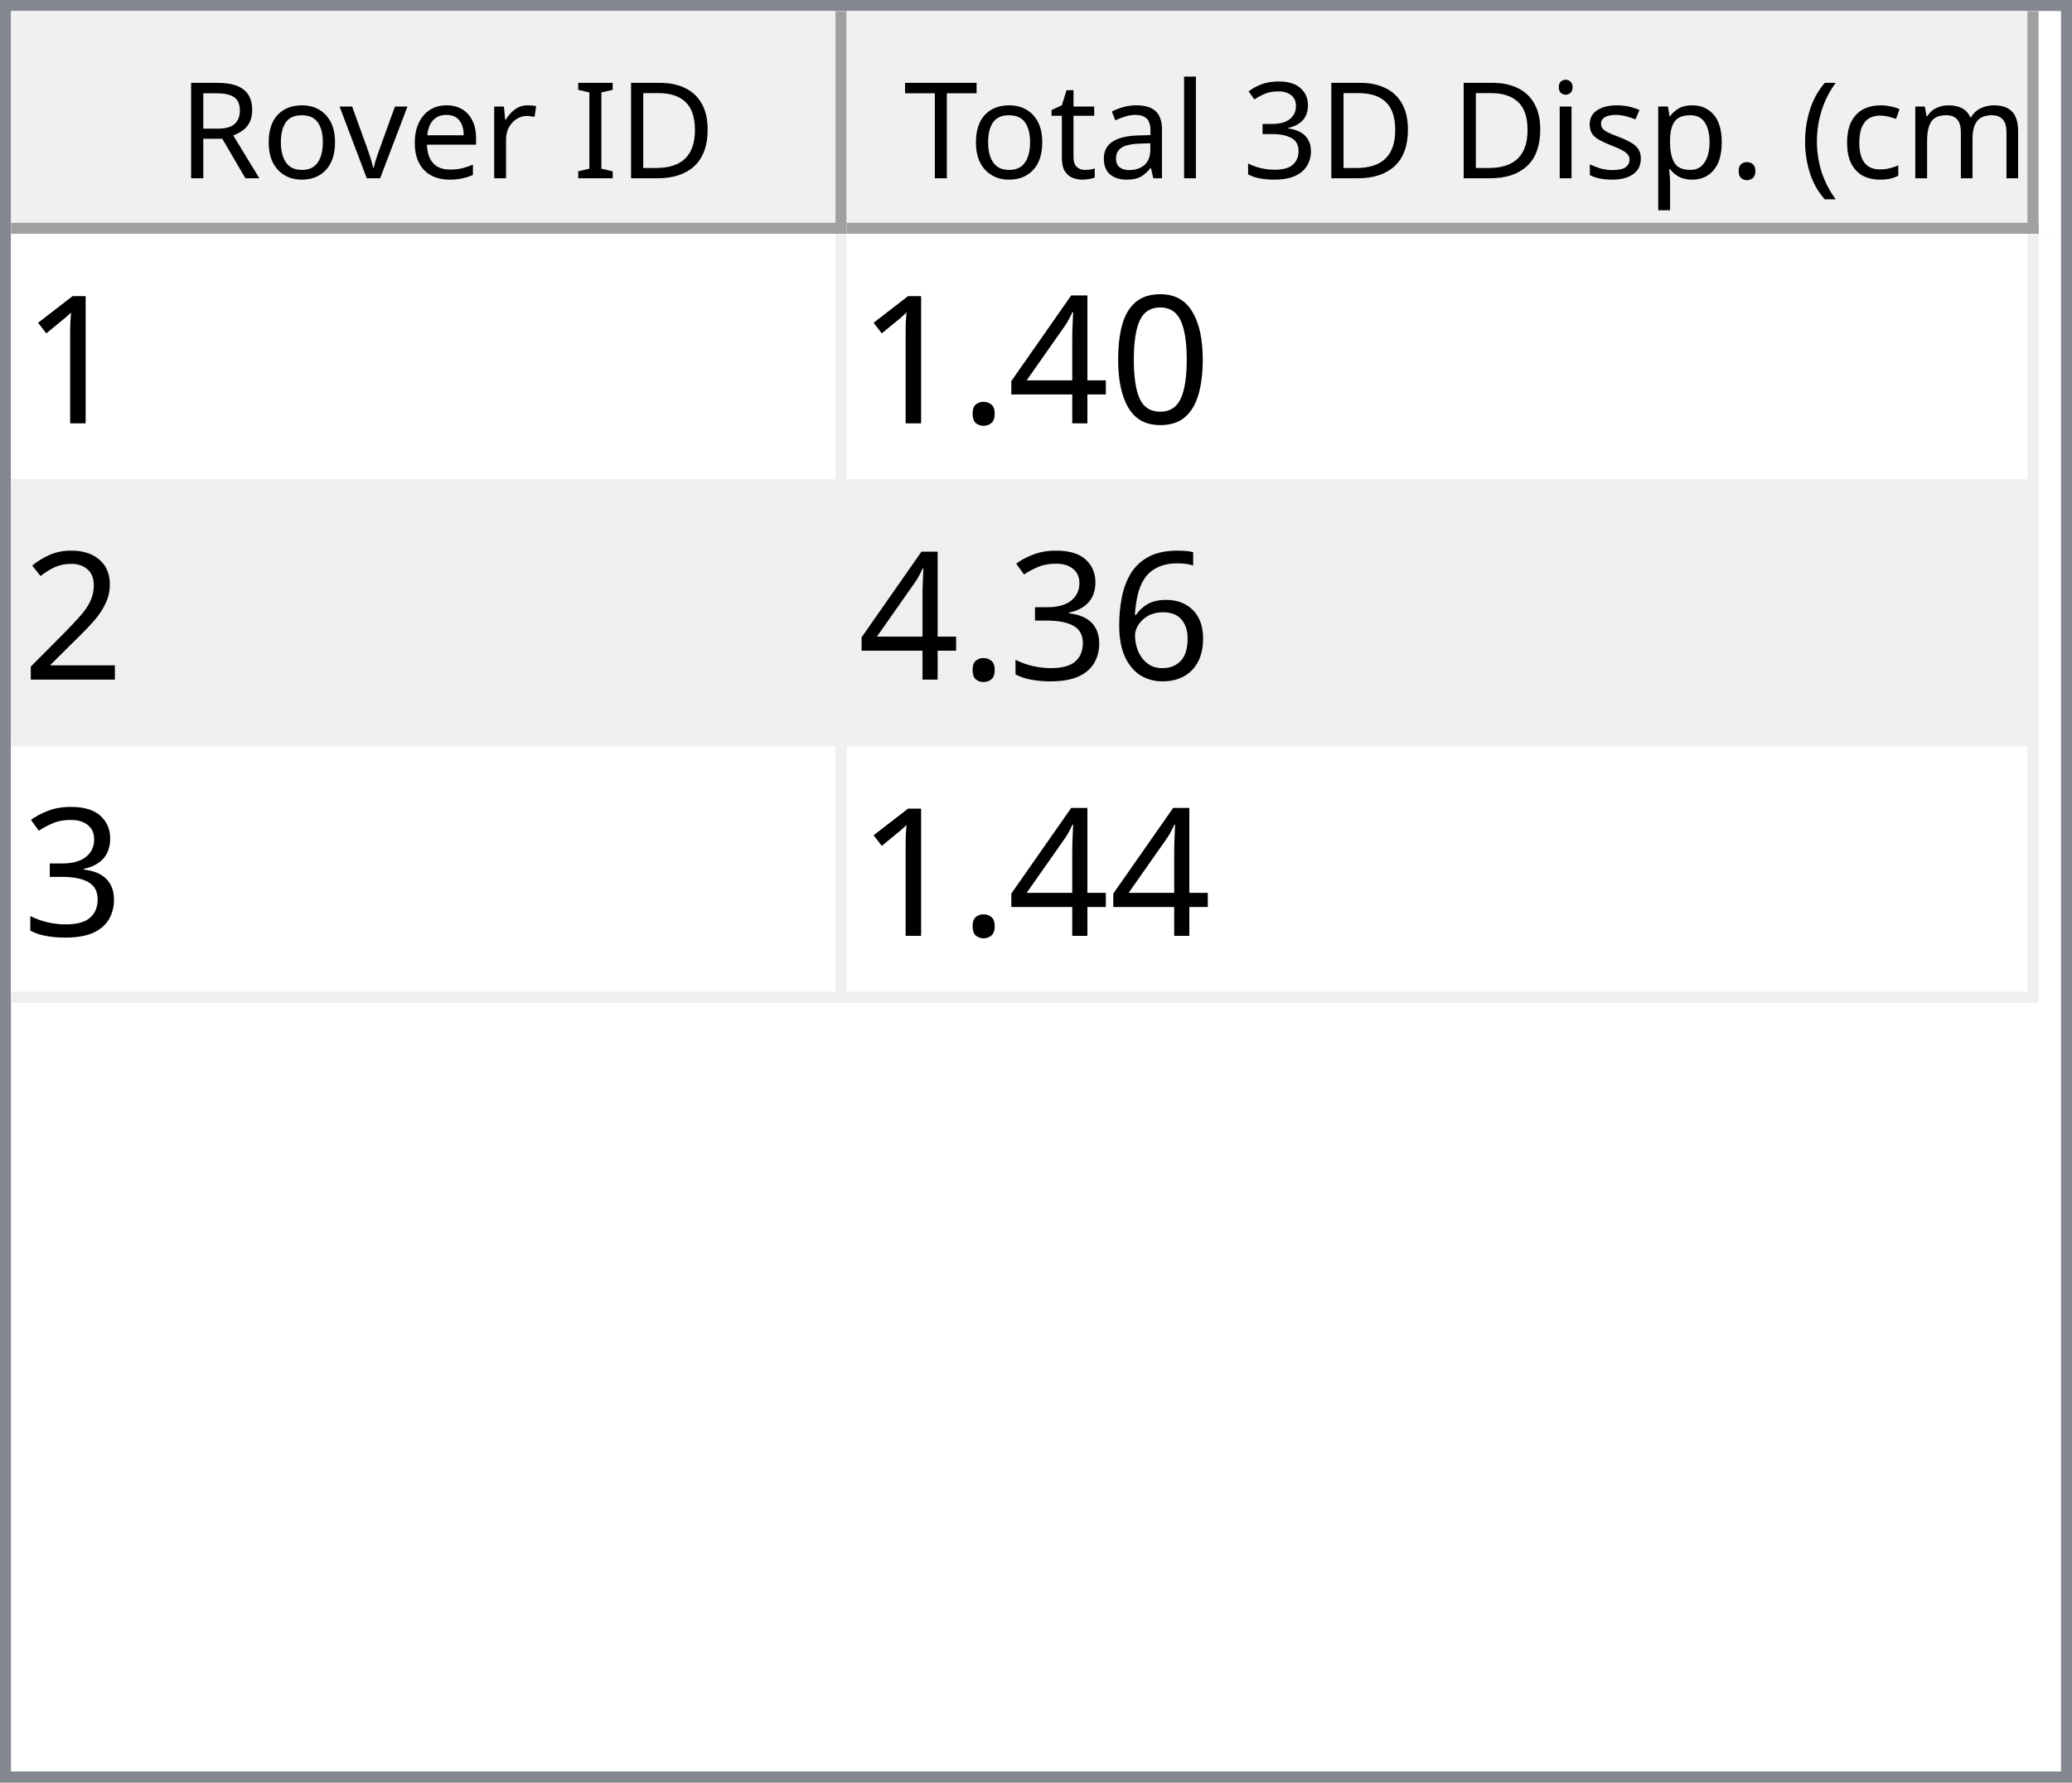
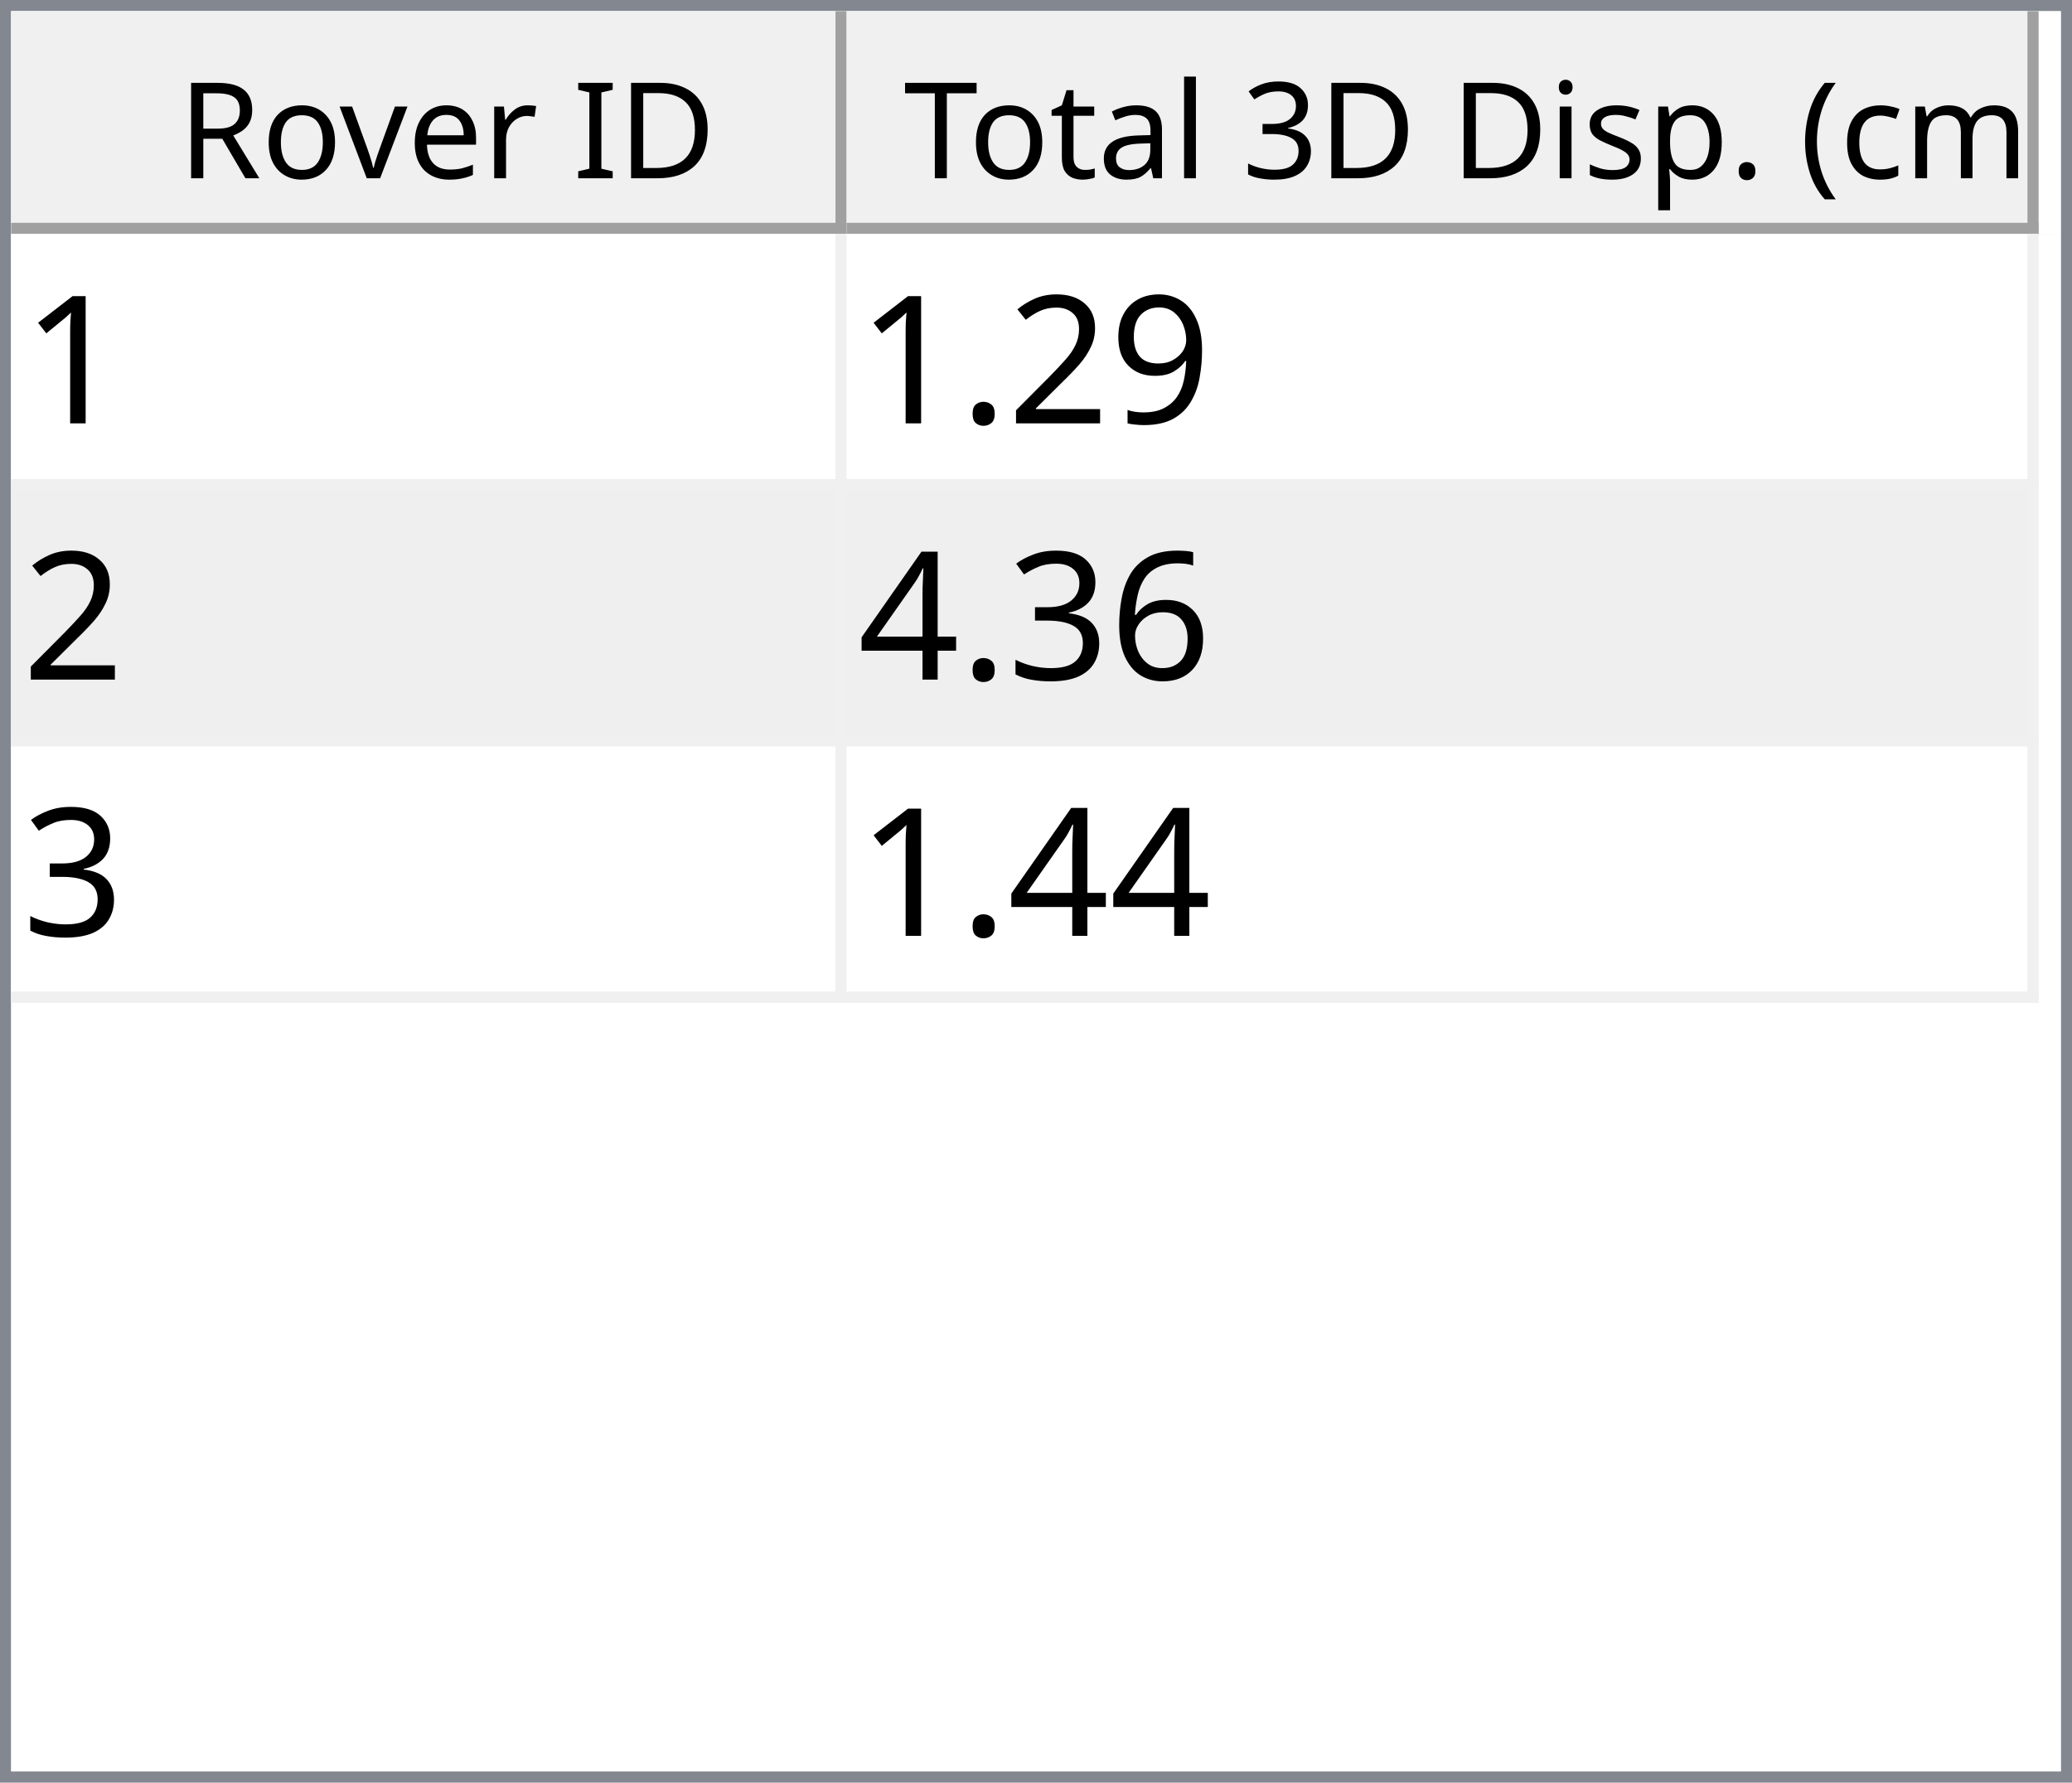
<svg xmlns="http://www.w3.org/2000/svg" style="fill-opacity:1; color-rendering:auto; color-interpolation:auto; text-rendering:auto; stroke:black; stroke-linecap:square; stroke-miterlimit:10; shape-rendering:auto; stroke-opacity:1; fill:black; stroke-dasharray:none; font-weight:normal; stroke-width:1; font-family:'Dialog'; font-style:normal; stroke-linejoin:miter; font-size:12px; stroke-dashoffset:0; image-rendering:auto;" width="186" height="160">
  <defs id="genericDefs" />
  <g>
    <defs id="defs1">
      <clipPath clipPathUnits="userSpaceOnUse" id="clipPath1">
        <path d="M0 0 L186 0 L186 160 L0 160 L0 0 Z" />
      </clipPath>
      <clipPath clipPathUnits="userSpaceOnUse" id="clipPath2">
        <path d="M0 0 L0 160 L186 160 L186 0 Z" />
      </clipPath>
      <clipPath clipPathUnits="userSpaceOnUse" id="clipPath3">
        <path d="M0 0 L0 20 L184 20 L184 0 Z" />
      </clipPath>
      <clipPath clipPathUnits="userSpaceOnUse" id="clipPath4">
        <path d="M0 0 L0 20 L75 20 L75 0 Z" />
      </clipPath>
      <clipPath clipPathUnits="userSpaceOnUse" id="clipPath5">
        <path d="M1 1 L1 19 L74 19 L74 1 Z" />
      </clipPath>
      <clipPath clipPathUnits="userSpaceOnUse" id="clipPath6">
        <path d="M0 0 L0 18 L73 18 L73 0 Z" />
      </clipPath>
      <clipPath clipPathUnits="userSpaceOnUse" id="clipPath7">
        <path d="M-0.5 -0.5 L-0.5 19.5 L74.5 19.5 L74.5 -0.5 Z" />
      </clipPath>
      <clipPath clipPathUnits="userSpaceOnUse" id="clipPath8">
        <path d="M0 0 L0 20 L107 20 L107 0 Z" />
      </clipPath>
      <clipPath clipPathUnits="userSpaceOnUse" id="clipPath9">
        <path d="M1 1 L1 19 L106 19 L106 1 Z" />
      </clipPath>
      <clipPath clipPathUnits="userSpaceOnUse" id="clipPath10">
        <path d="M0 0 L0 18 L105 18 L105 0 Z" />
      </clipPath>
      <clipPath clipPathUnits="userSpaceOnUse" id="clipPath11">
        <path d="M-0.5 -0.5 L-0.5 19.5 L106.5 19.5 L106.5 -0.5 Z" />
      </clipPath>
      <clipPath clipPathUnits="userSpaceOnUse" id="clipPath12">
        <path d="M0 0 L0 138 L184 138 L184 0 Z" />
      </clipPath>
      <clipPath clipPathUnits="userSpaceOnUse" id="clipPath13">
        <path d="M0 0 L0 69 L182 69 L182 0 Z" />
      </clipPath>
      <clipPath clipPathUnits="userSpaceOnUse" id="clipPath14">
        <path d="M-0.5 -0.5 L-0.5 68.5 L181.5 68.5 L181.5 -0.5 Z" />
      </clipPath>
      <clipPath clipPathUnits="userSpaceOnUse" id="clipPath15">
        <path d="M0 0 L0 22 L74 22 L74 0 Z" />
      </clipPath>
      <clipPath clipPathUnits="userSpaceOnUse" id="clipPath16">
        <path d="M0 0 L0 22 L106 22 L106 0 Z" />
      </clipPath>
      <font horiz-adv-x="64.551" id="font1">
        <font-face ascent="107.91" descent="25.098" units-per-em="100" style="font-style:normal; font-family:Segoe UI; font-weight:normal;" />
        <missing-glyph horiz-adv-x="64.551" d="M8.109 0 L8.109 68.266 L56.453 68.266 L56.453 0 L8.109 0 ZM15.328 7.234 L49.219 7.234 L49.219 61.031 L15.328 61.031 L15.328 7.234 Z" />
        <glyph unicode="D" horiz-adv-x="70.117" d="M9.188 0 L9.188 70.016 L28.516 70.016 Q65.531 70.016 65.531 35.891 Q65.531 19.672 55.25 9.836 Q44.969 0 27.734 0 L9.188 0 ZM17.391 62.594 L17.391 7.422 L27.828 7.422 Q41.609 7.422 49.273 14.797 Q56.938 22.172 56.938 35.688 Q56.938 62.594 28.328 62.594 L17.391 62.594 Z" />
        <glyph unicode="I" horiz-adv-x="26.611" d="M17.391 0 L9.188 0 L9.188 70.016 L17.391 70.016 L17.391 0 Z" />
        <glyph unicode=" " horiz-adv-x="27.393" d="" />
        <glyph unicode="r" horiz-adv-x="34.766" d="M34.188 41.891 Q32.078 43.5 28.125 43.5 Q23 43.5 19.555 38.672 Q16.109 33.844 16.109 25.484 L16.109 0 L8.109 0 L8.109 50 L16.109 50 L16.109 39.703 L16.312 39.703 Q18.016 44.969 21.531 47.922 Q25.047 50.875 29.391 50.875 Q32.516 50.875 34.188 50.203 L34.188 41.891 Z" />
        <glyph unicode="e" horiz-adv-x="52.295" d="M48.297 23 L12.984 23 Q13.188 14.656 17.484 10.109 Q21.781 5.562 29.297 5.562 Q37.75 5.562 44.828 11.141 L44.828 3.609 Q38.234 -1.172 27.391 -1.172 Q16.797 -1.172 10.742 5.641 Q4.688 12.453 4.688 24.812 Q4.688 36.469 11.305 43.82 Q17.922 51.172 27.734 51.172 Q37.547 51.172 42.922 44.828 Q48.297 38.484 48.297 27.203 L48.297 23 ZM40.094 29.781 Q40.047 36.719 36.75 40.578 Q33.453 44.438 27.594 44.438 Q21.922 44.438 17.969 40.383 Q14.016 36.328 13.094 29.781 L40.094 29.781 Z" />
        <glyph unicode="v" horiz-adv-x="47.9" d="M47.406 50 L27.484 0 L19.625 0 L0.688 50 L9.469 50 L22.172 13.672 Q23.578 9.672 23.922 6.688 L24.125 6.688 Q24.609 10.453 25.688 13.484 L38.969 50 L47.406 50 Z" />
        <glyph unicode="o" horiz-adv-x="58.594" d="M29 -1.172 Q17.922 -1.172 11.305 5.836 Q4.688 12.844 4.688 24.422 Q4.688 37.016 11.57 44.094 Q18.453 51.172 30.172 51.172 Q41.359 51.172 47.633 44.289 Q53.906 37.406 53.906 25.203 Q53.906 13.234 47.141 6.031 Q40.375 -1.172 29 -1.172 ZM29.594 44.438 Q21.875 44.438 17.383 39.188 Q12.891 33.938 12.891 24.703 Q12.891 15.828 17.43 10.695 Q21.969 5.562 29.594 5.562 Q37.359 5.562 41.531 10.594 Q45.703 15.625 45.703 24.906 Q45.703 34.281 41.531 39.359 Q37.359 44.438 29.594 44.438 Z" />
        <glyph unicode="R" horiz-adv-x="59.814" d="M59.375 0 L49.609 0 L37.891 19.625 Q36.281 22.359 34.766 24.289 Q33.25 26.219 31.664 27.438 Q30.078 28.656 28.25 29.219 Q26.422 29.781 24.125 29.781 L17.391 29.781 L17.391 0 L9.188 0 L9.188 70.016 L30.078 70.016 Q34.672 70.016 38.555 68.867 Q42.438 67.719 45.289 65.375 Q48.141 63.031 49.758 59.547 Q51.375 56.062 51.375 51.375 Q51.375 47.703 50.273 44.656 Q49.172 41.609 47.148 39.211 Q45.125 36.812 42.266 35.133 Q39.406 33.453 35.844 32.516 L35.844 32.328 Q37.594 31.547 38.891 30.547 Q40.188 29.547 41.359 28.18 Q42.531 26.812 43.68 25.078 Q44.828 23.344 46.234 21.047 L59.375 0 ZM17.391 62.594 L17.391 37.203 L28.516 37.203 Q31.594 37.203 34.203 38.133 Q36.812 39.062 38.719 40.797 Q40.625 42.531 41.703 45.047 Q42.781 47.562 42.781 50.688 Q42.781 56.297 39.141 59.445 Q35.5 62.594 28.609 62.594 L17.391 62.594 Z" />
        <glyph unicode=")" horiz-adv-x="30.176" d="M8.297 -15.922 L1.172 -15.922 Q16.406 2.344 16.406 26.812 Q16.406 51.469 1.078 70.016 L8.297 70.016 Q23.531 52.156 23.531 26.703 Q23.531 1.375 8.297 -15.922 Z" />
        <glyph unicode="m" horiz-adv-x="86.133" d="M79.109 0 L71.094 0 L71.094 28.719 Q71.094 37.016 68.531 40.727 Q65.969 44.438 59.906 44.438 Q54.781 44.438 51.195 39.75 Q47.609 35.062 47.609 28.516 L47.609 0 L39.594 0 L39.594 29.688 Q39.594 44.438 28.219 44.438 Q22.953 44.438 19.531 40.016 Q16.109 35.594 16.109 28.516 L16.109 0 L8.109 0 L8.109 50 L16.109 50 L16.109 42.094 L16.312 42.094 Q21.625 51.172 31.844 51.172 Q36.969 51.172 40.773 48.312 Q44.578 45.453 46 40.828 Q51.562 51.172 62.594 51.172 Q79.109 51.172 79.109 30.812 L79.109 0 Z" />
        <glyph unicode="c" horiz-adv-x="46.191" d="M42.188 2.297 Q36.422 -1.172 28.516 -1.172 Q17.828 -1.172 11.258 5.789 Q4.688 12.75 4.688 23.828 Q4.688 36.188 11.766 43.68 Q18.844 51.172 30.672 51.172 Q37.25 51.172 42.281 48.734 L42.281 40.531 Q36.719 44.438 30.375 44.438 Q22.703 44.438 17.797 38.945 Q12.891 33.453 12.891 24.516 Q12.891 15.719 17.508 10.641 Q22.125 5.562 29.891 5.562 Q36.422 5.562 42.188 9.906 L42.188 2.297 Z" />
        <glyph unicode="(" horiz-adv-x="30.176" d="M29.109 -15.922 L21.969 -15.922 Q6.844 1.375 6.844 26.703 Q6.844 52.156 21.969 70.016 L29.203 70.016 Q13.875 51.469 13.875 26.812 Q13.875 2.344 29.109 -15.922 Z" />
        <glyph unicode="." horiz-adv-x="21.68" d="M10.891 -1.078 Q8.641 -1.078 7.055 0.539 Q5.469 2.156 5.469 4.391 Q5.469 6.641 7.055 8.273 Q8.641 9.906 10.891 9.906 Q13.188 9.906 14.797 8.273 Q16.406 6.641 16.406 4.391 Q16.406 2.156 14.797 0.539 Q13.188 -1.078 10.891 -1.078 Z" />
        <glyph unicode="p" horiz-adv-x="58.789" d="M16.312 7.234 L16.109 7.234 L16.109 -23 L8.109 -23 L8.109 50 L16.109 50 L16.109 41.219 L16.312 41.219 Q22.219 51.172 33.594 51.172 Q43.266 51.172 48.688 44.461 Q54.109 37.75 54.109 26.469 Q54.109 13.922 48 6.375 Q41.891 -1.172 31.297 -1.172 Q21.578 -1.172 16.312 7.234 ZM16.109 27.391 L16.109 20.406 Q16.109 14.203 20.141 9.883 Q24.172 5.562 30.375 5.562 Q37.641 5.562 41.773 11.133 Q45.906 16.703 45.906 26.609 Q45.906 34.969 42.047 39.703 Q38.188 44.438 31.594 44.438 Q24.609 44.438 20.359 39.578 Q16.109 34.719 16.109 27.391 Z" />
        <glyph unicode="s" horiz-adv-x="42.432" d="M5.078 1.812 L5.078 10.406 Q11.625 5.562 19.484 5.562 Q30.031 5.562 30.031 12.594 Q30.031 14.594 29.125 15.992 Q28.219 17.391 26.68 18.461 Q25.141 19.531 23.07 20.383 Q21 21.234 18.609 22.172 Q15.281 23.484 12.766 24.828 Q10.25 26.172 8.57 27.859 Q6.891 29.547 6.031 31.695 Q5.172 33.844 5.172 36.719 Q5.172 40.234 6.789 42.945 Q8.406 45.656 11.086 47.484 Q13.766 49.312 17.211 50.242 Q20.656 51.172 24.312 51.172 Q30.812 51.172 35.938 48.922 L35.938 40.828 Q30.422 44.438 23.25 44.438 Q21 44.438 19.195 43.922 Q17.391 43.406 16.094 42.477 Q14.797 41.547 14.086 40.258 Q13.375 38.969 13.375 37.406 Q13.375 35.453 14.086 34.133 Q14.797 32.812 16.164 31.789 Q17.531 30.766 19.484 29.938 Q21.438 29.109 23.922 28.125 Q27.25 26.859 29.883 25.516 Q32.516 24.172 34.375 22.484 Q36.234 20.797 37.234 18.602 Q38.234 16.406 38.234 13.375 Q38.234 9.672 36.602 6.938 Q34.969 4.203 32.234 2.398 Q29.5 0.594 25.93 -0.289 Q22.359 -1.172 18.453 -1.172 Q10.75 -1.172 5.078 1.812 Z" />
        <glyph unicode="i" horiz-adv-x="24.219" d="M12.203 62.703 Q10.062 62.703 8.547 64.164 Q7.031 65.625 7.031 67.875 Q7.031 70.125 8.547 71.609 Q10.062 73.094 12.203 73.094 Q14.406 73.094 15.945 71.609 Q17.484 70.125 17.484 67.875 Q17.484 65.719 15.945 64.211 Q14.406 62.703 12.203 62.703 ZM16.109 0 L8.109 0 L8.109 50 L16.109 50 L16.109 0 Z" />
        <glyph unicode="3" horiz-adv-x="53.906" d="M46.531 19.828 Q46.531 15.094 44.75 11.211 Q42.969 7.328 39.719 4.57 Q36.469 1.812 31.93 0.297 Q27.391 -1.219 21.922 -1.219 Q11.922 -1.219 6 2.594 L6 11.188 Q13.094 5.609 22.219 5.609 Q25.875 5.609 28.828 6.539 Q31.781 7.469 33.906 9.227 Q36.031 10.984 37.18 13.477 Q38.328 15.969 38.328 19.094 Q38.328 32.812 18.797 32.812 L12.984 32.812 L12.984 39.594 L18.5 39.594 Q35.797 39.594 35.797 52.484 Q35.797 64.406 22.609 64.406 Q15.188 64.406 8.688 59.422 L8.688 67.188 Q15.375 71.188 24.609 71.188 Q29 71.188 32.57 69.969 Q36.141 68.75 38.68 66.555 Q41.219 64.359 42.609 61.281 Q44 58.203 44 54.5 Q44 40.672 30.031 36.719 L30.031 36.531 Q33.594 36.141 36.625 34.797 Q39.656 33.453 41.852 31.305 Q44.047 29.156 45.289 26.25 Q46.531 23.344 46.531 19.828 Z" />
        <glyph unicode="l" horiz-adv-x="24.219" d="M16.109 0 L8.109 0 L8.109 74.031 L16.109 74.031 L16.109 0 Z" />
        <glyph unicode="a" horiz-adv-x="50.879" d="M43.891 0 L35.891 0 L35.891 7.812 L35.688 7.812 Q30.469 -1.172 20.312 -1.172 Q12.844 -1.172 8.617 2.781 Q4.391 6.734 4.391 13.281 Q4.391 27.297 20.906 29.594 L35.891 31.688 Q35.891 44.438 25.594 44.438 Q16.547 44.438 9.281 38.281 L9.281 46.484 Q16.656 51.172 26.266 51.172 Q43.891 51.172 43.891 32.516 L43.891 0 ZM35.891 25.297 L23.828 23.641 Q18.266 22.859 15.43 20.875 Q12.594 18.891 12.594 13.875 Q12.594 10.203 15.211 7.883 Q17.828 5.562 22.172 5.562 Q28.125 5.562 32.008 9.742 Q35.891 13.922 35.891 20.312 L35.891 25.297 Z" />
        <glyph unicode="t" horiz-adv-x="33.887" d="M31.297 0.484 Q28.469 -1.078 23.828 -1.078 Q10.688 -1.078 10.688 13.578 L10.688 43.172 L2.094 43.172 L2.094 50 L10.688 50 L10.688 62.203 L18.703 64.797 L18.703 50 L31.297 50 L31.297 43.172 L18.703 43.172 L18.703 14.984 Q18.703 9.969 20.414 7.82 Q22.125 5.672 26.078 5.672 Q29.109 5.672 31.297 7.328 L31.297 0.484 Z" />
        <glyph unicode="T" horiz-adv-x="52.393" d="M50.594 62.594 L30.375 62.594 L30.375 0 L22.172 0 L22.172 62.594 L2 62.594 L2 70.016 L50.594 70.016 L50.594 62.594 Z" />
      </font>
      <font horiz-adv-x="75.0" id="font2">
        <font-face ascent="100.537" descent="21.973" units-per-em="100" style="font-style:normal; font-family:sans-serif; font-weight:normal;" />
        <missing-glyph horiz-adv-x="75.0" d="M12.5 0 L12.5 62.5 L62.5 62.5 L62.5 0 L12.5 0 ZM14.062 1.562 L60.938 1.562 L60.938 60.938 L14.062 60.938 L14.062 1.562 Z" />
        <glyph unicode="1" horiz-adv-x="55.615" d="M37.25 0 L28.469 0 L28.469 56 Q25.297 52.984 20.141 49.953 Q14.984 46.922 10.891 45.406 L10.891 53.906 Q18.266 57.375 23.781 62.305 Q29.297 67.234 31.594 71.875 L37.25 71.875 L37.25 0 Z" />
-         <glyph unicode="0" horiz-adv-x="55.615" d="M4.156 35.297 Q4.156 48 6.766 55.742 Q9.375 63.484 14.523 67.68 Q19.672 71.875 27.484 71.875 Q33.25 71.875 37.594 69.555 Q41.938 67.234 44.773 62.867 Q47.609 58.5 49.219 52.227 Q50.828 45.953 50.828 35.297 Q50.828 22.703 48.242 14.969 Q45.656 7.234 40.508 3.008 Q35.359 -1.219 27.484 -1.219 Q17.141 -1.219 11.234 6.203 Q4.156 15.141 4.156 35.297 ZM13.188 35.297 Q13.188 17.672 17.312 11.836 Q21.438 6 27.484 6 Q33.547 6 37.672 11.859 Q41.797 17.719 41.797 35.297 Q41.797 52.984 37.672 58.789 Q33.547 64.594 27.391 64.594 Q21.344 64.594 17.719 59.469 Q13.188 52.938 13.188 35.297 Z" />
-         <glyph unicode="4" horiz-adv-x="55.615" d="M32.328 0 L32.328 17.141 L1.266 17.141 L1.266 25.203 L33.938 71.578 L41.109 71.578 L41.109 25.203 L50.781 25.203 L50.781 17.141 L41.109 17.141 L41.109 0 L32.328 0 ZM32.328 25.203 L32.328 57.469 L9.906 25.203 L32.328 25.203 Z" />
+         <glyph unicode="9" horiz-adv-x="55.615" d="M5.469 16.547 L13.922 17.328 Q14.984 11.375 18.016 8.688 Q21.047 6 25.781 6 Q29.828 6 32.883 7.859 Q35.938 9.719 37.891 12.82 Q39.844 15.922 41.164 21.195 Q42.484 26.469 42.484 31.938 Q42.484 32.516 42.438 33.688 Q39.797 29.5 35.234 26.883 Q30.672 24.266 25.344 24.266 Q16.453 24.266 10.305 30.711 Q4.156 37.156 4.156 47.703 Q4.156 58.594 10.578 65.234 Q17 71.875 26.656 71.875 Q33.641 71.875 39.43 68.117 Q45.219 64.359 48.219 57.398 Q51.219 50.438 51.219 37.25 Q51.219 23.531 48.242 15.406 Q45.266 7.281 39.383 3.031 Q33.5 -1.219 25.594 -1.219 Q17.188 -1.219 11.867 3.445 Q6.547 8.109 5.469 16.547 ZM41.453 48.141 Q41.453 55.719 37.43 60.156 Q33.406 64.594 27.734 64.594 Q21.875 64.594 17.531 59.812 Q13.188 55.031 13.188 47.406 Q13.188 40.578 17.312 36.305 Q21.438 32.031 27.484 32.031 Q33.594 32.031 37.523 36.305 Q41.453 40.578 41.453 48.141 Z" />
+         <glyph unicode="2" horiz-adv-x="55.615" d="M50.344 8.453 L50.344 0 L3.031 0 Q2.938 3.172 4.047 6.109 Q5.859 10.938 9.836 15.625 Q13.812 20.312 21.344 26.469 Q33.016 36.031 37.117 41.625 Q41.219 47.219 41.219 52.203 Q41.219 57.422 37.477 61.008 Q33.734 64.594 27.734 64.594 Q21.391 64.594 17.578 60.789 Q13.766 56.984 13.719 50.25 L4.688 51.172 Q5.609 61.281 11.664 66.578 Q17.719 71.875 27.938 71.875 Q38.234 71.875 44.242 66.164 Q50.25 60.453 50.25 52 Q50.25 47.703 48.492 43.555 Q46.734 39.406 42.656 34.812 Q38.578 30.219 29.109 22.219 Q21.188 15.578 18.945 13.211 Q16.703 10.844 15.234 8.453 L50.344 8.453 Z" />
        <glyph unicode="." horiz-adv-x="27.783" d="M9.078 0 L9.078 10.016 L19.094 10.016 L19.094 0 L9.078 0 Z" />
-         <glyph unicode="2" horiz-adv-x="55.615" d="M50.344 8.453 L50.344 0 L3.031 0 Q2.938 3.172 4.047 6.109 Q5.859 10.938 9.836 15.625 Q13.812 20.312 21.344 26.469 Q33.016 36.031 37.117 41.625 Q41.219 47.219 41.219 52.203 Q41.219 57.422 37.477 61.008 Q33.734 64.594 27.734 64.594 Q21.391 64.594 17.578 60.789 Q13.766 56.984 13.719 50.25 L4.688 51.172 Q5.609 61.281 11.664 66.578 Q17.719 71.875 27.938 71.875 Q38.234 71.875 44.242 66.164 Q50.25 60.453 50.25 52 Q50.25 47.703 48.492 43.555 Q46.734 39.406 42.656 34.812 Q38.578 30.219 29.109 22.219 Q21.188 15.578 18.945 13.211 Q16.703 10.844 15.234 8.453 L50.344 8.453 Z" />
        <glyph unicode="6" horiz-adv-x="55.615" d="M49.75 54.047 L41.016 53.375 Q39.844 58.547 37.703 60.891 Q34.125 64.656 28.906 64.656 Q24.703 64.656 21.531 62.312 Q17.391 59.281 14.992 53.469 Q12.594 47.656 12.5 36.922 Q15.672 41.75 20.266 44.094 Q24.859 46.438 29.891 46.438 Q38.672 46.438 44.852 39.969 Q51.031 33.5 51.031 23.25 Q51.031 16.5 48.125 10.719 Q45.219 4.938 40.141 1.859 Q35.062 -1.219 28.609 -1.219 Q17.625 -1.219 10.695 6.859 Q3.766 14.938 3.766 33.5 Q3.766 54.25 11.422 63.672 Q18.109 71.875 29.438 71.875 Q37.891 71.875 43.289 67.141 Q48.688 62.406 49.75 54.047 ZM13.875 23.188 Q13.875 18.656 15.797 14.508 Q17.719 10.359 21.188 8.18 Q24.656 6 28.469 6 Q34.031 6 38.039 10.492 Q42.047 14.984 42.047 22.703 Q42.047 30.125 38.086 34.398 Q34.125 38.672 28.125 38.672 Q22.172 38.672 18.023 34.398 Q13.875 30.125 13.875 23.188 Z" />
        <glyph unicode="3" horiz-adv-x="55.615" d="M4.203 18.891 L12.984 20.062 Q14.5 12.594 18.141 9.297 Q21.781 6 27 6 Q33.203 6 37.477 10.297 Q41.75 14.594 41.75 20.953 Q41.75 27 37.797 30.93 Q33.844 34.859 27.734 34.859 Q25.25 34.859 21.531 33.891 L22.516 41.609 Q23.391 41.5 23.922 41.5 Q29.547 41.5 34.039 44.43 Q38.531 47.359 38.531 53.469 Q38.531 58.297 35.258 61.477 Q31.984 64.656 26.812 64.656 Q21.688 64.656 18.266 61.43 Q14.844 58.203 13.875 51.766 L5.078 53.328 Q6.688 62.156 12.398 67.016 Q18.109 71.875 26.609 71.875 Q32.469 71.875 37.398 69.359 Q42.328 66.844 44.945 62.5 Q47.562 58.156 47.562 53.266 Q47.562 48.641 45.07 44.828 Q42.578 41.016 37.703 38.766 Q44.047 37.312 47.562 32.695 Q51.078 28.078 51.078 21.141 Q51.078 11.766 44.242 5.25 Q37.406 -1.266 26.953 -1.266 Q17.531 -1.266 11.305 4.352 Q5.078 9.969 4.203 18.891 Z" />
+         <glyph unicode="4" horiz-adv-x="55.615" d="M32.328 0 L32.328 17.141 L1.266 17.141 L1.266 25.203 L33.938 71.578 L41.109 71.578 L41.109 25.203 L50.781 25.203 L50.781 17.141 L41.109 17.141 L41.109 0 L32.328 0 ZM32.328 25.203 L32.328 57.469 L9.906 25.203 L32.328 25.203 Z" />
      </font>
    </defs>
    <g style="fill:white; stroke:white;">
      <rect x="0" y="0" width="186" style="clip-path:url(#clipPath1); stroke:none;" height="160" />
    </g>
    <g style="fill:white; text-rendering:optimizeSpeed; color-rendering:optimizeSpeed; image-rendering:optimizeSpeed; shape-rendering:crispEdges; stroke:white; color-interpolation:sRGB;">
      <rect x="0" width="186" height="160" y="0" style="stroke:none;" />
      <path style="stroke:none;" d="M0 160 L186 160 L186 0 L0 0 Z" />
    </g>
    <g style="fill:rgb(240,240,240); font-family:'Segoe UI'; stroke:rgb(240,240,240);">
      <rect x="0" y="0" width="186" style="clip-path:url(#clipPath2); stroke:none;" height="160" />
    </g>
    <g style="fill:rgb(130,135,144); font-family:'Segoe UI'; stroke:rgb(130,135,144);">
      <path d="M0 0 L186 0 L186 160 L0 160 L0 0 ZM1 1 L185 1 L185 159 L1 159 L1 1 Z" style="fill-rule:evenodd; clip-path:url(#clipPath2); stroke:none;" />
    </g>
    <g style="fill:white; font-family:'Segoe UI'; stroke:white;" transform="translate(1,1)">
      <rect x="0" y="0" width="184" style="clip-path:url(#clipPath3); stroke:none;" height="20" />
    </g>
    <g style="fill:rgb(240,240,240); font-family:'Segoe UI'; stroke:rgb(240,240,240);" transform="translate(1,1)">
      <rect x="0" y="0" width="75" style="clip-path:url(#clipPath4); stroke:none;" height="20" />
    </g>
    <g style="font-family:'Segoe UI';" transform="translate(2,2)">
      <text x="14" xml:space="preserve" y="14" style="clip-path:url(#clipPath6); stroke:none;">Rover ID</text>
    </g>
    <g style="fill:rgb(160,160,160); font-family:'Segoe UI'; stroke:rgb(160,160,160); stroke-linejoin:bevel;" transform="translate(1.5,1.5)">
      <line x1="74" x2="74" y1="0" style="fill:none; clip-path:url(#clipPath7);" y2="19" />
    </g>
    <g style="fill:rgb(160,160,160); font-family:'Segoe UI'; stroke:rgb(160,160,160); stroke-linejoin:bevel;" transform="matrix(1,0,0,1,1,1) translate(0.5,0.5)">
      <line x1="0" x2="74" y1="19" style="fill:none; clip-path:url(#clipPath7);" y2="19" />
    </g>
    <g style="fill:rgb(240,240,240); font-family:'Segoe UI'; stroke:rgb(240,240,240);" transform="translate(76,1)">
      <rect x="0" y="0" width="107" style="clip-path:url(#clipPath8); stroke:none;" height="20" />
    </g>
    <g style="font-family:'Segoe UI';" transform="translate(77,2)">
      <text x="1" xml:space="preserve" y="14" style="clip-path:url(#clipPath10); stroke:none;"> Total 3D Disp. (cm)</text>
    </g>
    <g style="fill:rgb(160,160,160); font-family:'Segoe UI'; stroke:rgb(160,160,160); stroke-linejoin:bevel;" transform="translate(76.5,1.5)">
      <line x1="106" x2="106" y1="0" style="fill:none; clip-path:url(#clipPath11);" y2="19" />
    </g>
    <g style="fill:rgb(160,160,160); font-family:'Segoe UI'; stroke:rgb(160,160,160); stroke-linejoin:bevel;" transform="matrix(1,0,0,1,76,1) translate(0.5,0.5)">
      <line x1="0" x2="106" y1="19" style="fill:none; clip-path:url(#clipPath11);" y2="19" />
    </g>
    <g style="fill:white; font-family:'Segoe UI'; stroke:white;" transform="translate(1,21)">
      <rect x="0" y="0" width="184" style="clip-path:url(#clipPath12); stroke:none;" height="138" />
    </g>
    <g style="fill:rgb(240,240,240); font-size:16px; font-family:sans-serif; stroke:rgb(240,240,240);" transform="translate(1,21)">
      <rect x="0" y="0" width="182" style="clip-path:url(#clipPath13); stroke:none;" height="69" />
      <line transform="translate(0.5,0.5)" x1="0" x2="181" y1="22" style="clip-path:url(#clipPath14); fill:none; stroke-linejoin:bevel;" y2="22" />
    </g>
    <g transform="matrix(1,0,0,1,1,21) translate(0.5,0.5)" style="fill:rgb(240,240,240); font-size:16px; font-family:sans-serif; stroke:rgb(240,240,240); stroke-linejoin:bevel;">
      <line x1="0" x2="181" y1="45" style="fill:none; clip-path:url(#clipPath14);" y2="45" />
    </g>
    <g transform="matrix(1,0,0,1,1,21) translate(0.5,0.5)" style="fill:rgb(240,240,240); font-size:16px; font-family:sans-serif; stroke:rgb(240,240,240); stroke-linejoin:bevel;">
      <line x1="0" x2="181" y1="68" style="fill:none; clip-path:url(#clipPath14);" y2="68" />
    </g>
    <g transform="matrix(1,0,0,1,1,21) translate(0.5,0.5)" style="fill:rgb(240,240,240); font-size:16px; font-family:sans-serif; stroke:rgb(240,240,240); stroke-linejoin:bevel;">
      <line x1="74" x2="74" y1="0" style="fill:none; clip-path:url(#clipPath14);" y2="68" />
    </g>
    <g transform="matrix(1,0,0,1,1,21) translate(0.5,0.5)" style="fill:rgb(240,240,240); font-size:16px; font-family:sans-serif; stroke:rgb(240,240,240); stroke-linejoin:bevel;">
      <line x1="181" x2="181" y1="0" style="fill:none; clip-path:url(#clipPath14);" y2="68" />
    </g>
    <g style="fill:white; font-size:16px; font-family:sans-serif; stroke:white;" transform="matrix(1,0,0,1,1,21)">
      <rect x="0" y="0" width="74" style="clip-path:url(#clipPath15); stroke:none;" height="22" />
      <text x="1" y="17" style="fill:black; clip-path:url(#clipPath15); stroke:none;" xml:space="preserve">1</text>
    </g>
    <g style="fill:white; font-size:16px; font-family:sans-serif; stroke:white;" transform="matrix(1,0,0,1,1,21) translate(75,0)">
      <rect x="0" y="0" width="106" style="clip-path:url(#clipPath16); stroke:none;" height="22" />
-       <text x="1" y="17" style="fill:black; clip-path:url(#clipPath16); stroke:none;" xml:space="preserve">1.40</text>
+       <text x="1" y="17" style="fill:black; clip-path:url(#clipPath16); stroke:none;" xml:space="preserve">1.29</text>
    </g>
    <g style="fill:rgb(239,239,239); font-size:16px; font-family:sans-serif; stroke:rgb(239,239,239);" transform="matrix(1,0,0,1,1,21) translate(0,23)">
      <rect x="0" y="0" width="74" style="clip-path:url(#clipPath15); stroke:none;" height="22" />
      <text x="1" y="17" style="fill:black; clip-path:url(#clipPath15); stroke:none;" xml:space="preserve">2</text>
    </g>
    <g style="fill:rgb(239,239,239); font-size:16px; font-family:sans-serif; stroke:rgb(239,239,239);" transform="matrix(1,0,0,1,1,21) translate(75,23)">
      <rect x="0" y="0" width="106" style="clip-path:url(#clipPath16); stroke:none;" height="22" />
      <text x="1" y="17" style="fill:black; clip-path:url(#clipPath16); stroke:none;" xml:space="preserve">4.36</text>
    </g>
    <g style="fill:white; font-size:16px; font-family:sans-serif; stroke:white;" transform="matrix(1,0,0,1,1,21) translate(0,46)">
      <rect x="0" y="0" width="74" style="clip-path:url(#clipPath15); stroke:none;" height="22" />
      <text x="1" y="17" style="fill:black; clip-path:url(#clipPath15); stroke:none;" xml:space="preserve">3</text>
    </g>
    <g style="fill:white; font-size:16px; font-family:sans-serif; stroke:white;" transform="matrix(1,0,0,1,1,21) translate(75,46)">
      <rect x="0" y="0" width="106" style="clip-path:url(#clipPath16); stroke:none;" height="22" />
      <text x="1" y="17" style="fill:black; clip-path:url(#clipPath16); stroke:none;" xml:space="preserve">1.44</text>
    </g>
  </g>
</svg>
